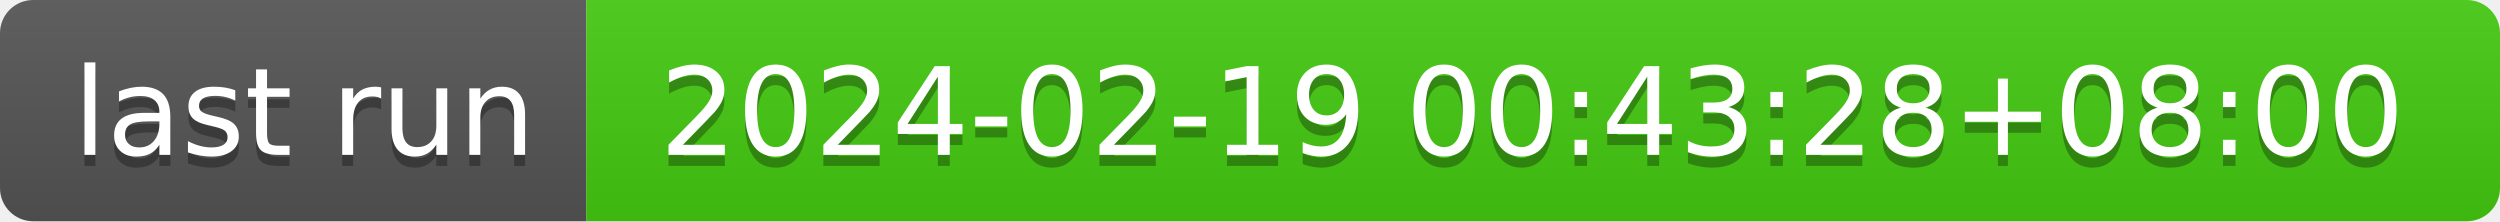
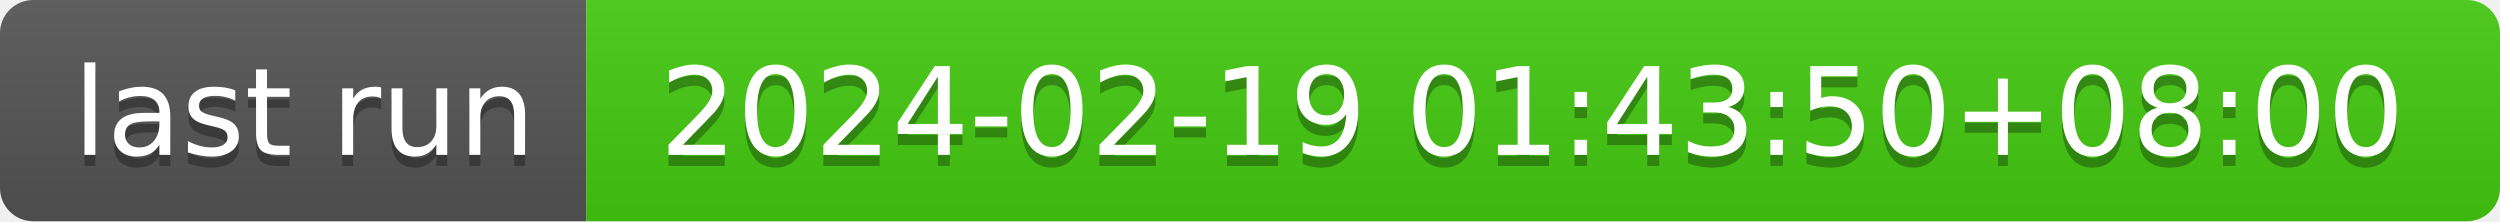
- <svg xmlns="http://www.w3.org/2000/svg" width="226" height="20" role="img" aria-label="last run: 2024-02-19 00:43:28+08:00">
+ <svg xmlns="http://www.w3.org/2000/svg" width="226" height="20" role="img" aria-label="last run: 2024-02-19 01:43:50+08:00">
  <linearGradient id="s" x2="0" y2="100%">
    <stop offset="0" stop-color="#bbb" stop-opacity=".1" />
    <stop offset="1" stop-opacity=".1" />
  </linearGradient>
  <clipPath id="r">
    <rect width="226" height="20" rx="3" fill="#fff" />
  </clipPath>
  <g clip-path="url(#r)">
    <rect width="53" height="20" fill="#555" />
    <rect x="53" width="173" height="20" fill="#4c1" />
    <rect width="226" height="20" fill="url(#s)" />
  </g>
  <g fill="#fff" text-anchor="middle" font-family="Verdana,Geneva,DejaVu Sans,sans-serif" text-rendering="geometricPrecision" font-size="110">
    <text aria-hidden="true" x="275" y="150" fill="#010101" fill-opacity=".3" transform="scale(.1)" textLength="430">last run</text>
    <text x="275" y="140" transform="scale(.1)" fill="#fff" textLength="430">last run</text>
-     <text aria-hidden="true" x="1385" y="150" fill="#010101" fill-opacity=".3" transform="scale(.1)" textLength="1630">2024-02-19 00:43:28+08:00</text>
-     <text x="1385" y="140" transform="scale(.1)" fill="#fff" textLength="1630">2024-02-19 00:43:28+08:00</text>
+     <text aria-hidden="true" x="1385" y="150" fill="#010101" fill-opacity=".3" transform="scale(.1)" textLength="1630">2024-02-19 01:43:50+08:00</text>
+     <text x="1385" y="140" transform="scale(.1)" fill="#fff" textLength="1630">2024-02-19 01:43:50+08:00</text>
  </g>
</svg>
